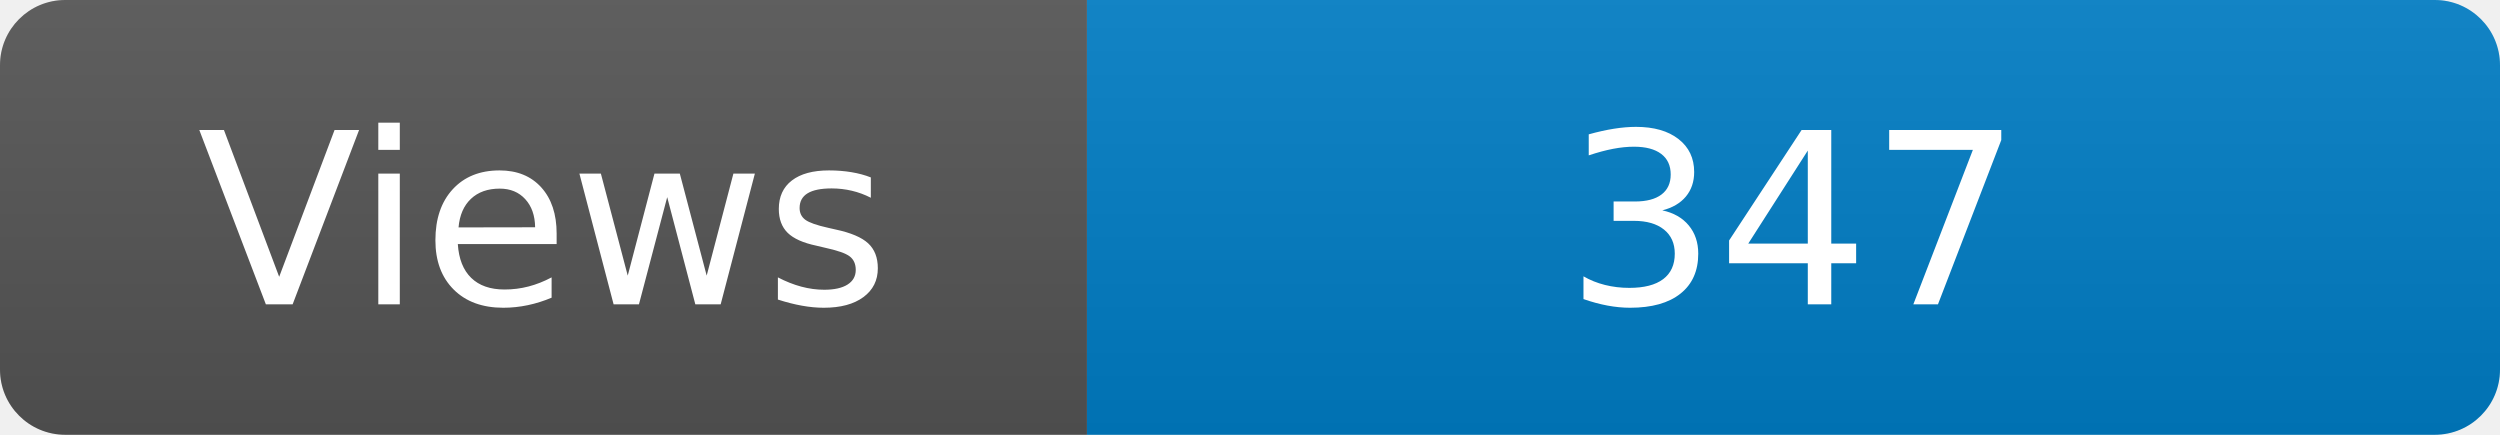
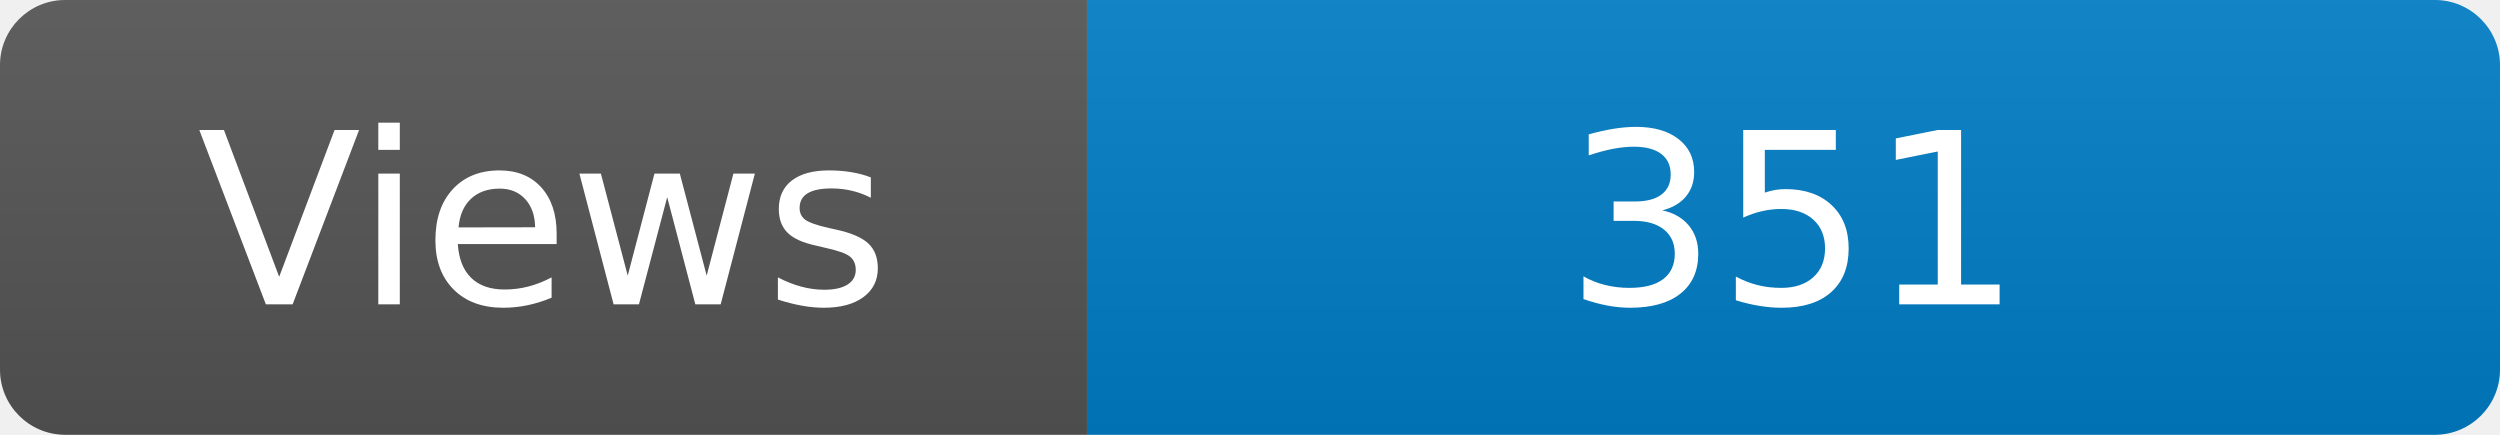
<svg xmlns="http://www.w3.org/2000/svg" width="115" height="20" role="img" aria-label="Maintained?: yes">
  <linearGradient id="s" x2="0" y2="100%">
    <stop offset="0" stop-color="#bbb" stop-opacity=".1" />
    <stop offset="1" stop-opacity=".1" />
  </linearGradient>
  <clipPath id="r">
    <rect width="115" height="20" rx="3" fill="#fff" />
  </clipPath>
  <g clip-path="url(#r)">
    <rect width="50" height="20" fill="#555" />
    <rect x="50" width="160" height="20" fill="#007ec6" />
    <rect width="115" height="20" fill="url(#s)" />
  </g>
  <g fill="#fff" text-anchor="middle" font-family="Verdana,Geneva,DejaVu Sans,sans-serif" font-size="110">
    <text x="250" y="140" transform="scale(.1)" fill="#fff">Views</text>
-     <text x="825" y="140" transform="scale(.1)" fill="#fff">347</text>
+     <text x="825" y="140" transform="scale(.1)" fill="#fff">351</text>
  </g>
</svg>
